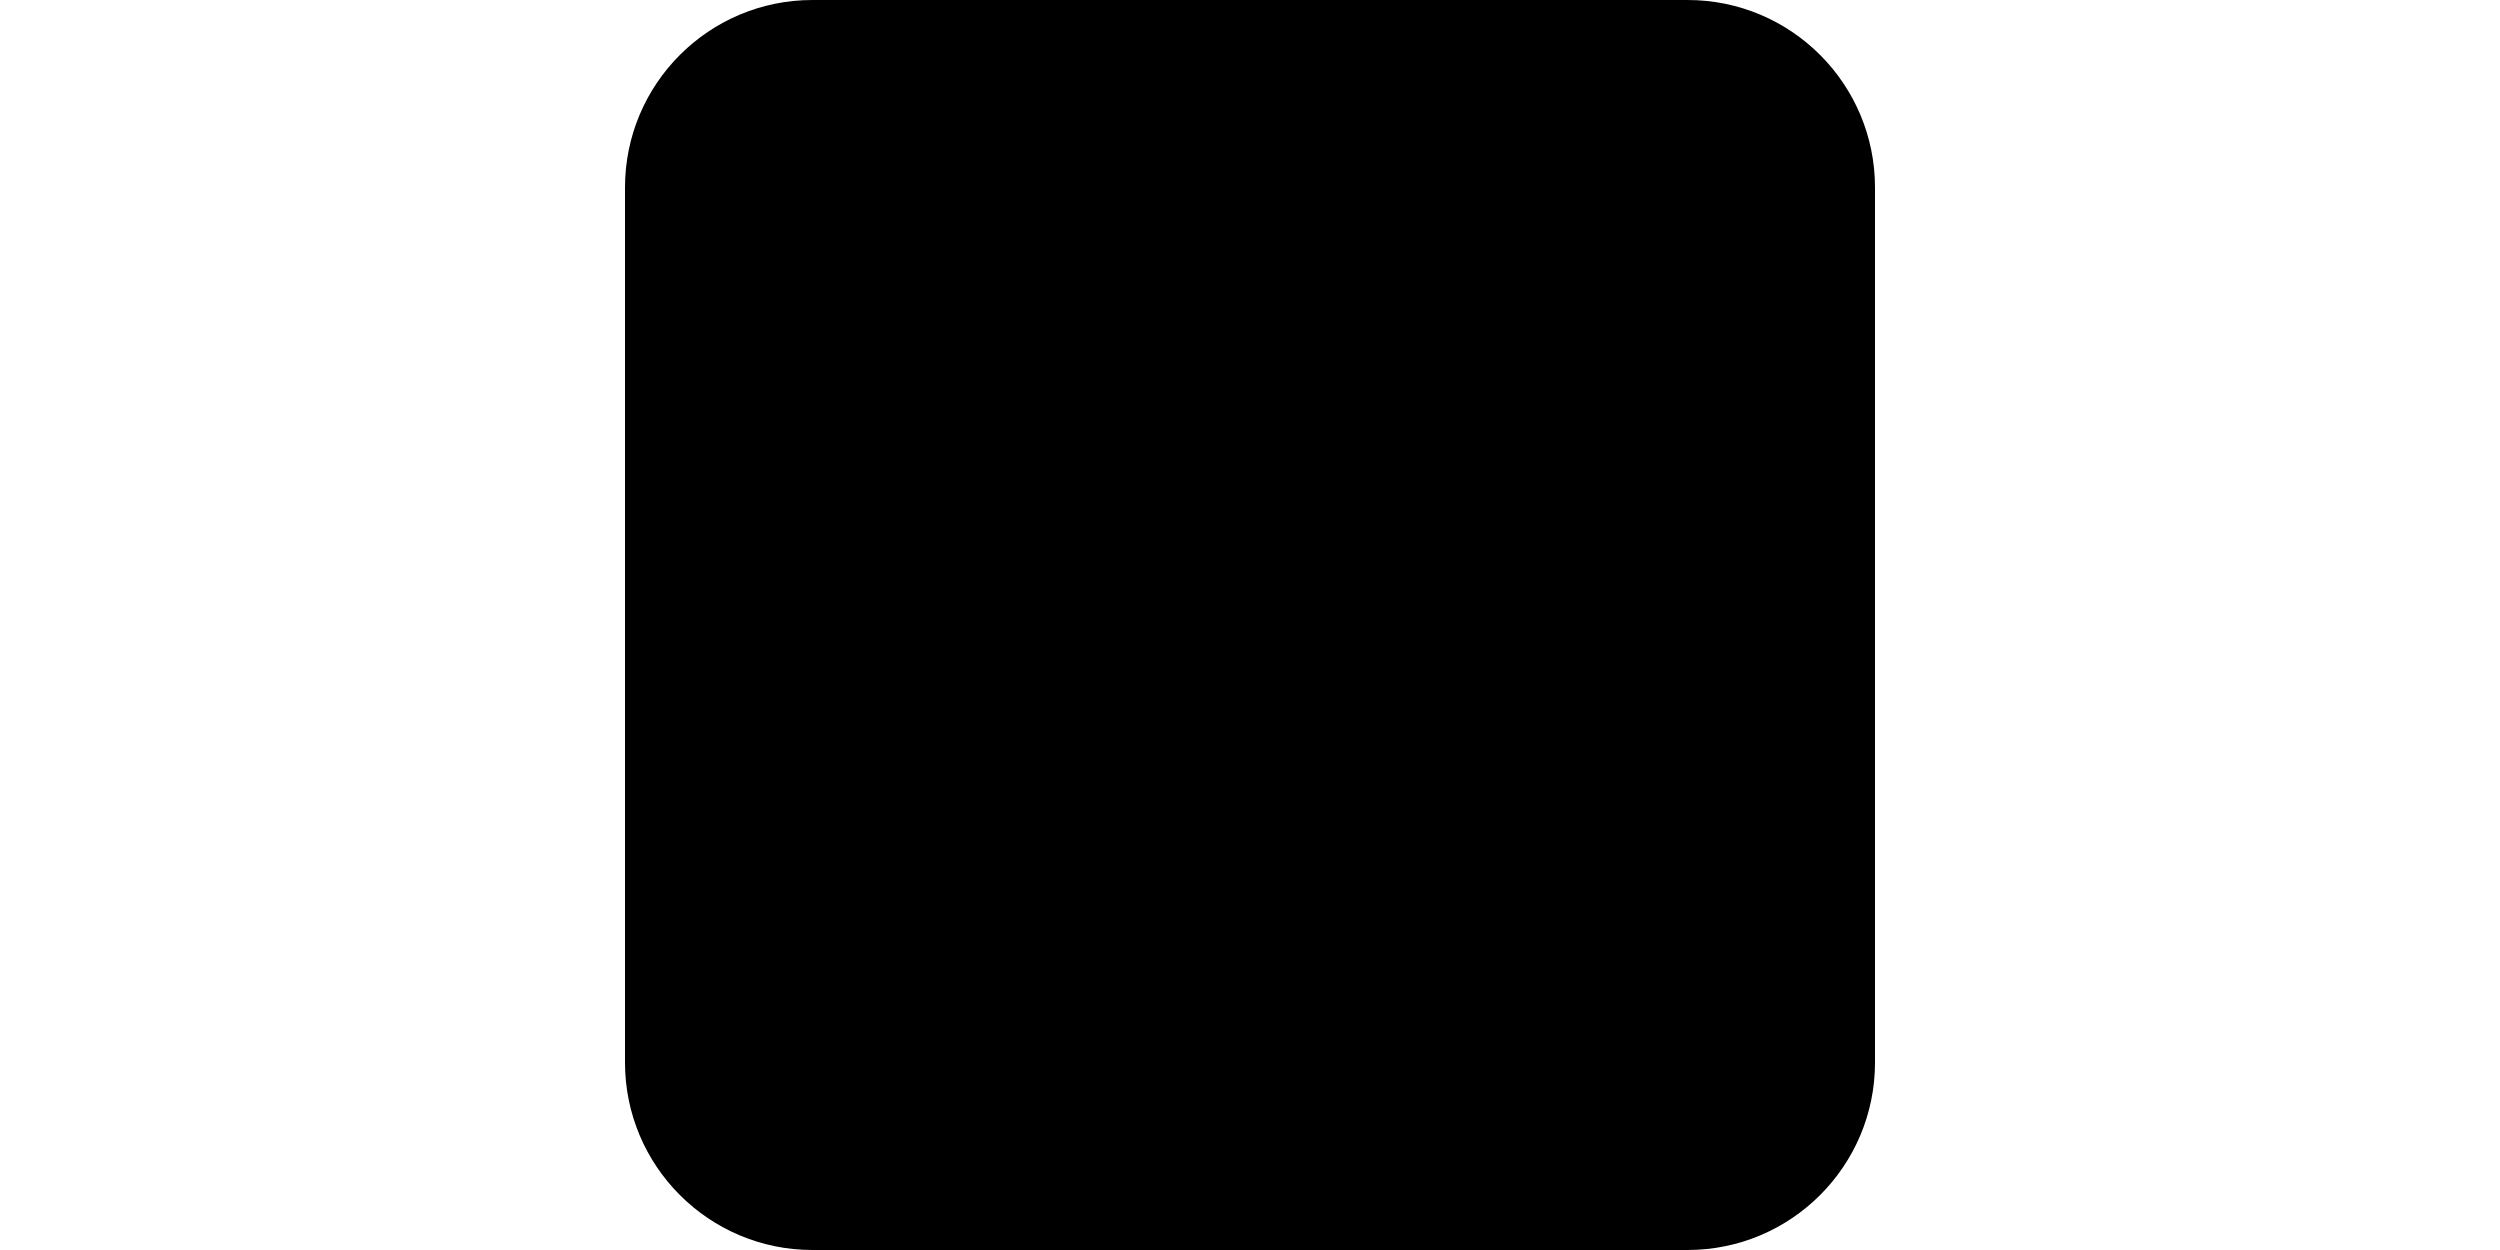
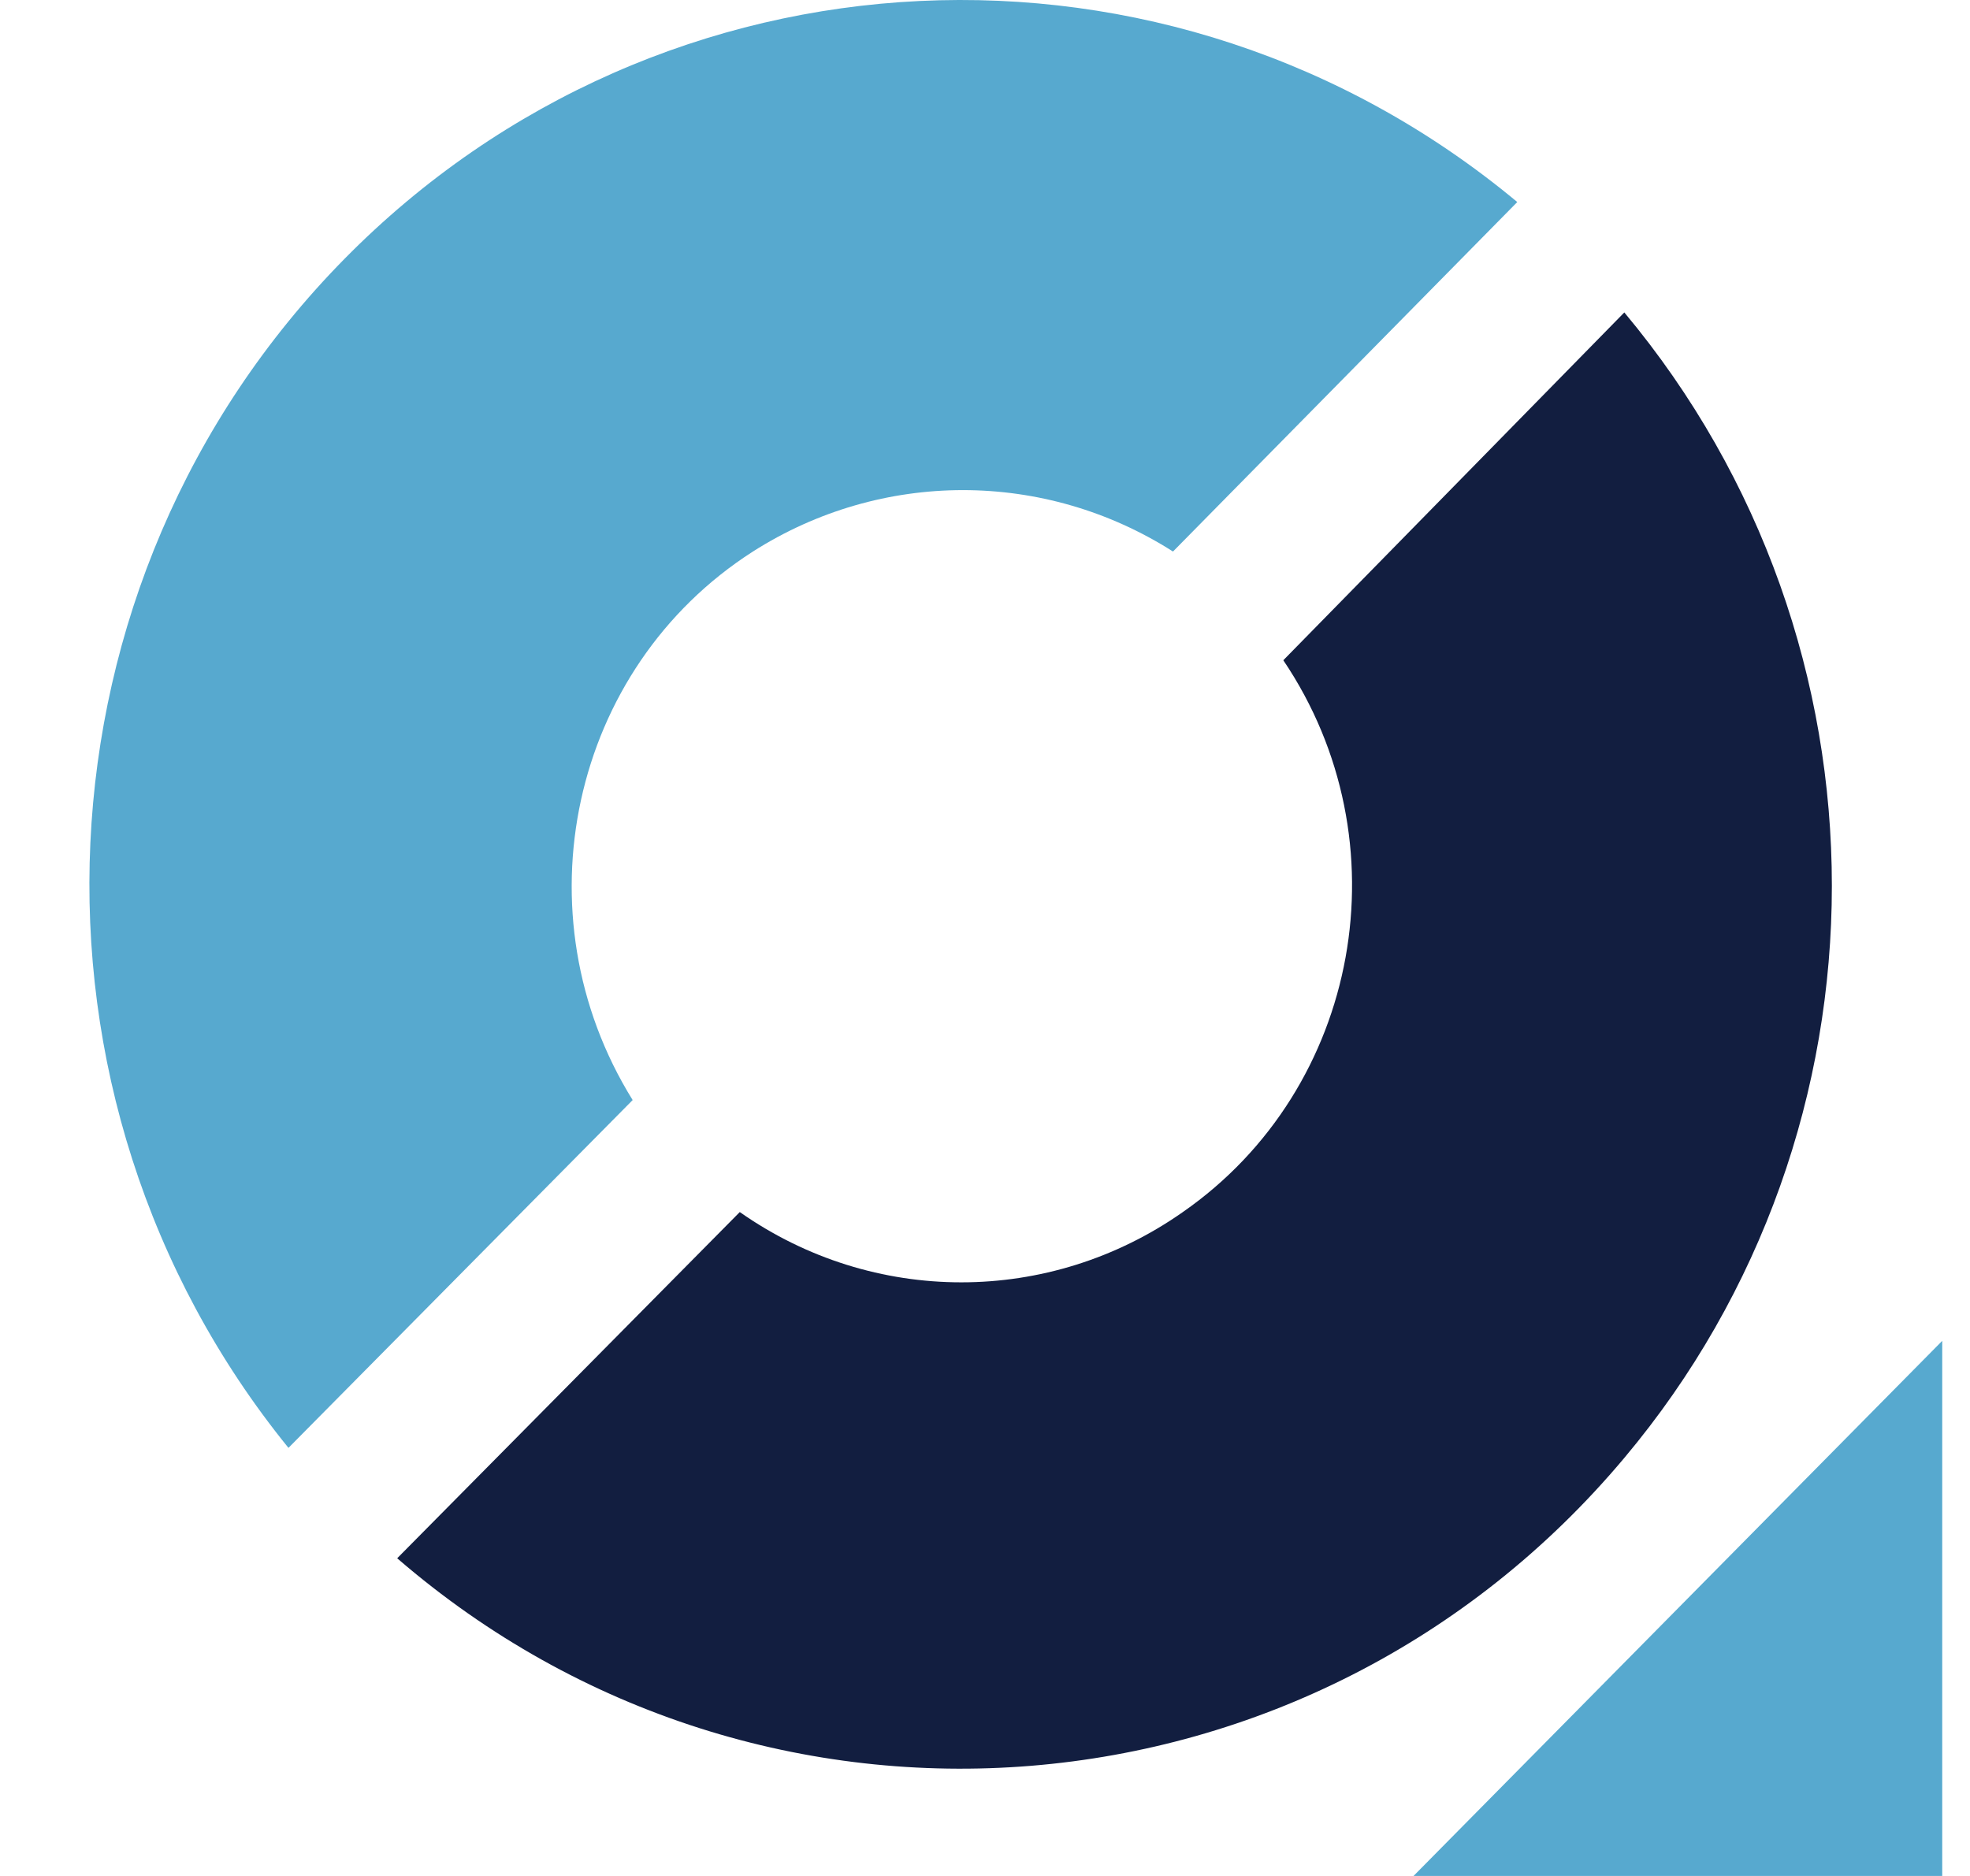
- <svg xmlns="http://www.w3.org/2000/svg" viewBox="0 0 200 100">
-   <rect x="50" y="0" width="100" height="100" rx="15" ry="15" />
+ <svg xmlns="http://www.w3.org/2000/svg" width="21" height="20" viewBox="0 0 21 20" fill="none">
+   <path d="M3.672 2.76C0.283 6.201 0.037 11.692 3.075 15.436L6.744 11.728C5.515 9.749 6.077 7.128 8.026 5.88C9.396 5.007 11.134 5.007 12.504 5.88L16.174 2.154C12.469 -0.93 7.06 -0.68 3.672 2.76Z" fill="#57A9CF" />
+   <path d="M17.315 3.331L13.68 7.039C14.98 8.965 14.506 11.603 12.609 12.922C11.187 13.921 9.308 13.921 7.886 12.922L4.234 16.613C8.132 19.982 13.996 19.501 17.315 15.543C20.265 12.031 20.265 6.861 17.315 3.331Z" fill="#121E40" />
+   <path d="M20.704 20V14.295L15.068 20H20.704Z" fill="#57A9CF" />
</svg>
